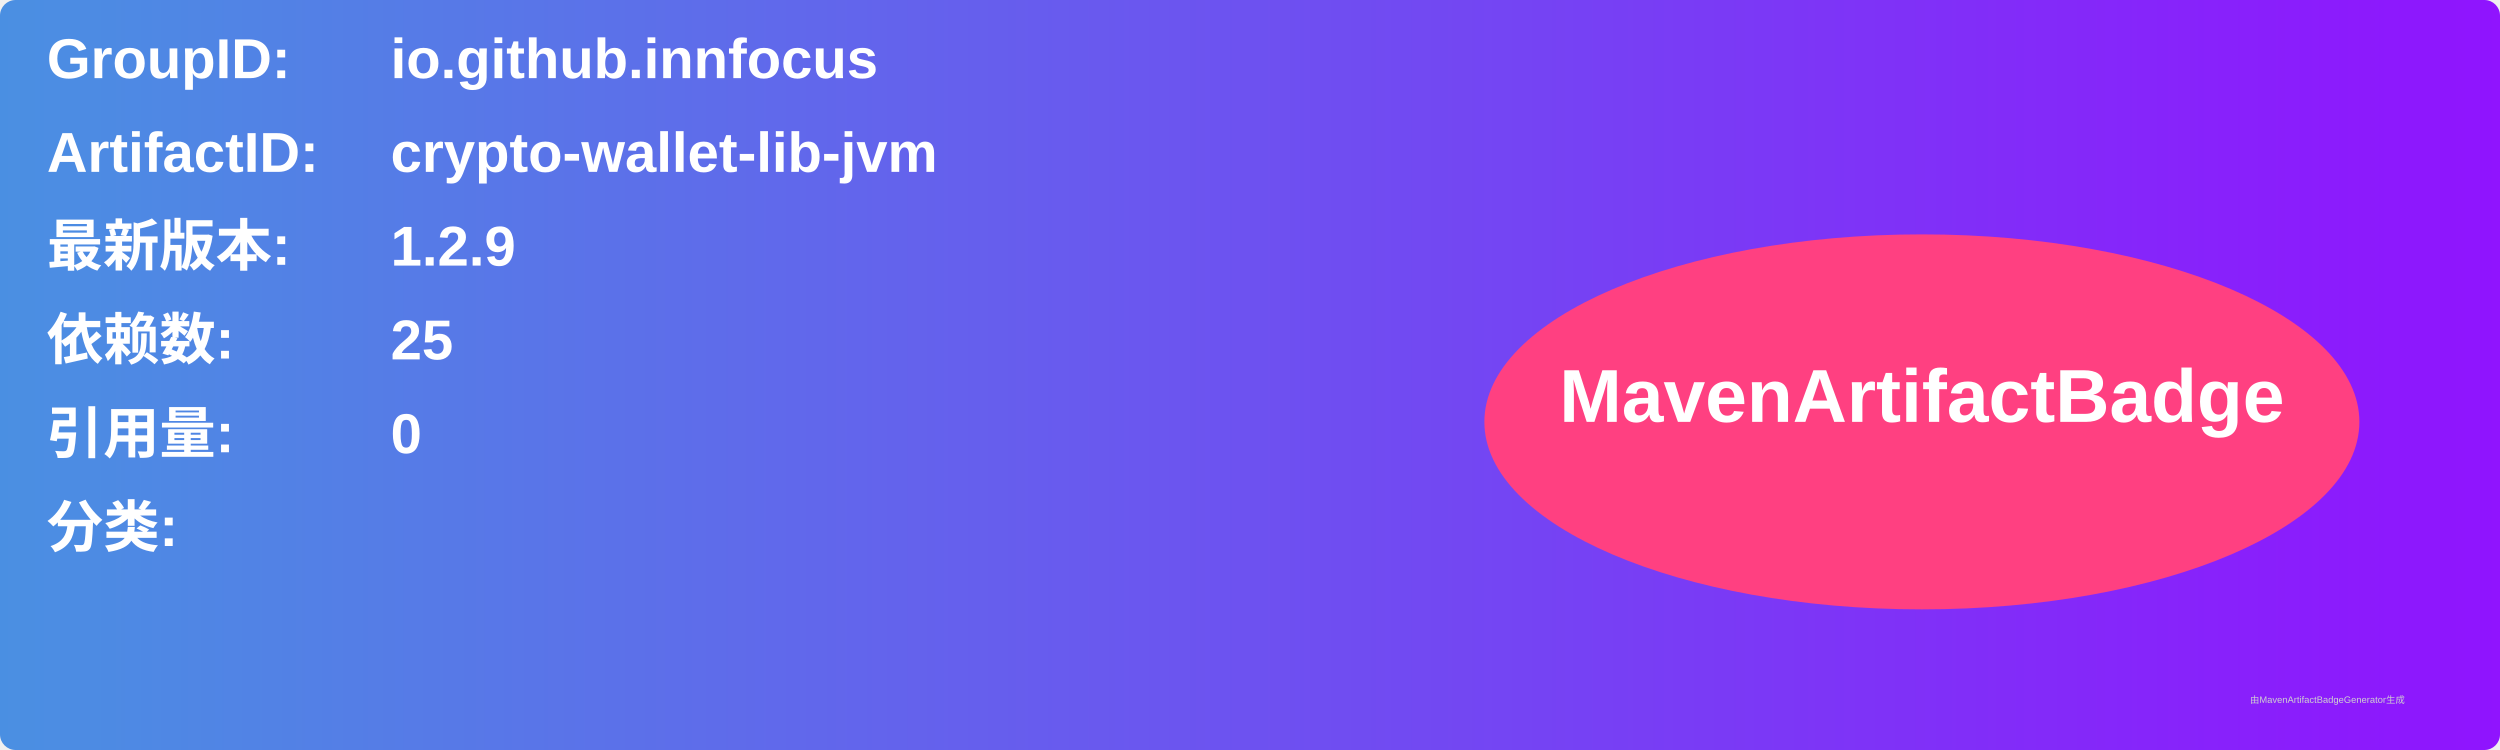
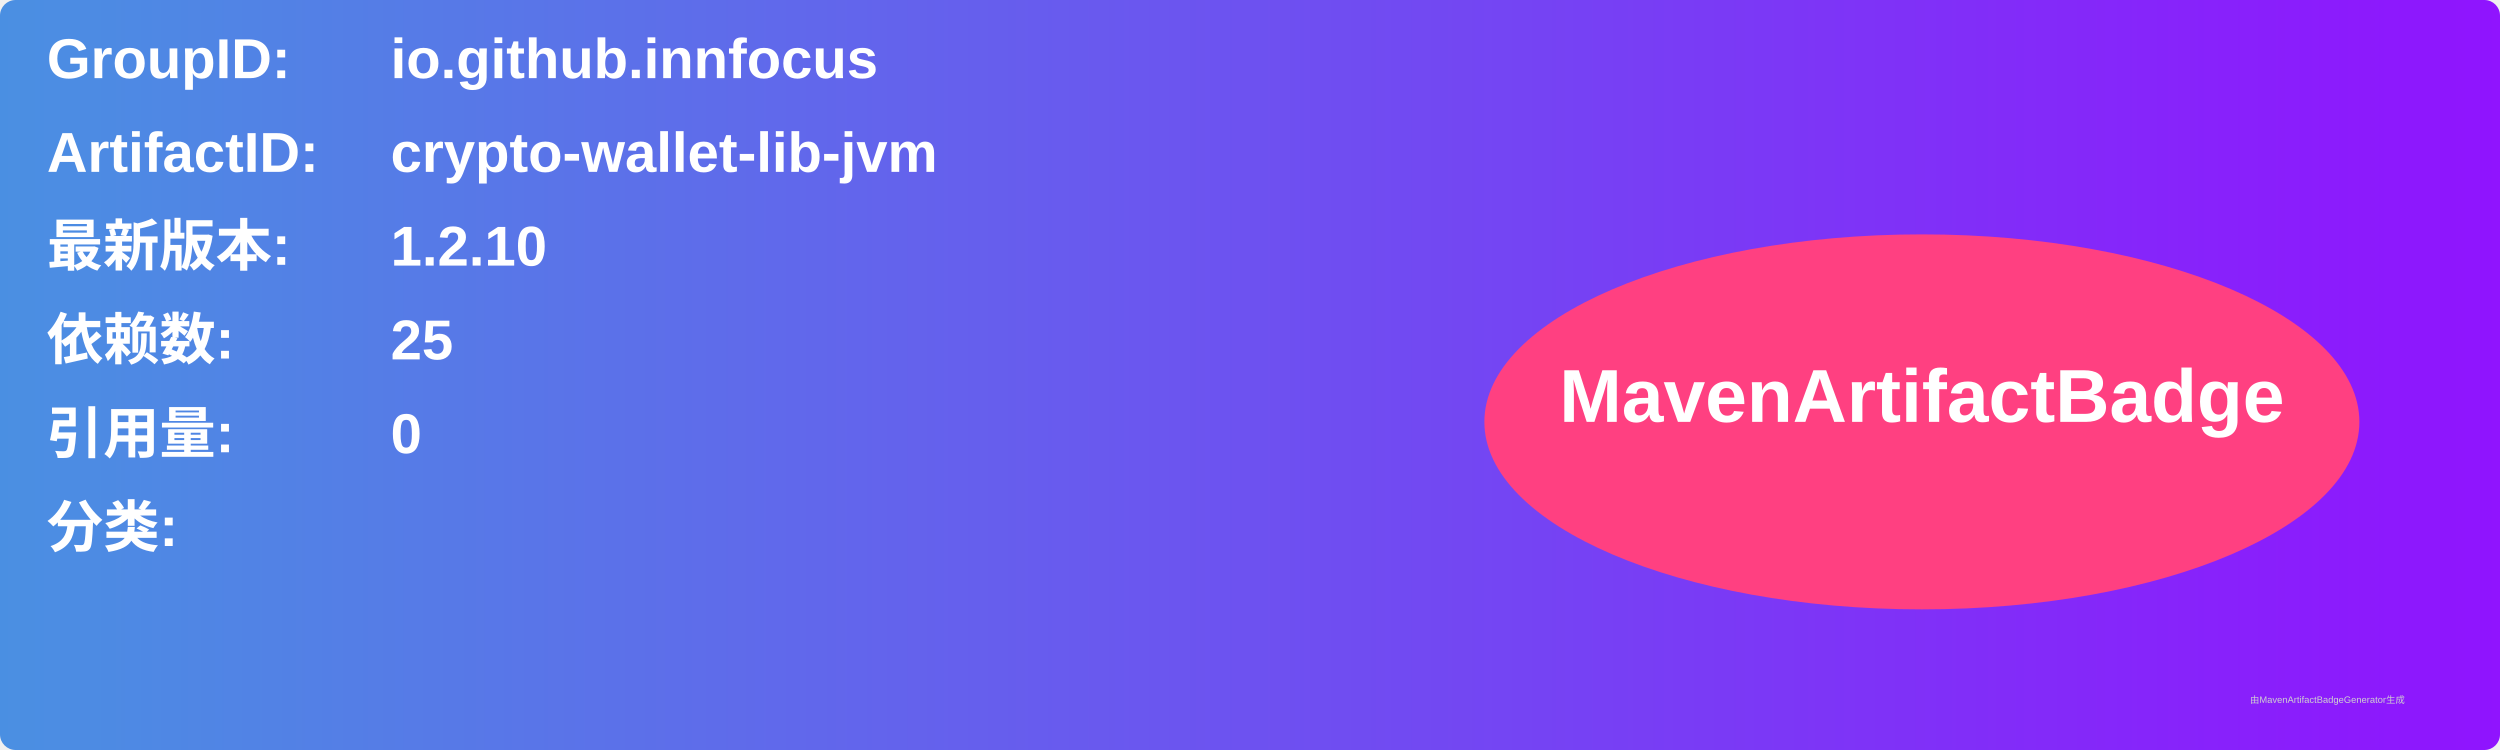
<svg xmlns="http://www.w3.org/2000/svg" width="800" height="240" viewBox="0 0 800 240">
  <linearGradient id="grad" x1="0%" y1="0%" x2="100%" y2="0%">
    <stop offset="0%" stop-color="#4a90e2" />
    <stop offset="100%" stop-color="#9013fe" />
  </linearGradient>
  <rect width="100%" height="100%" rx="5" ry="5" fill="url(#grad)" />
  <g transform="translate(15, 15)">
    <text x="0" y="10" font-family="Arial" font-size="18" fill="white" font-weight="bold" width="260">GroupID:</text>
    <text x="110" y="10" font-family="Arial" font-size="18" fill="white" font-weight="bold" width="460">io.github.innfocus</text>
    <text x="0" y="40" font-family="Arial" font-size="18" fill="white" font-weight="bold" width="260">ArtifactID:</text>
    <text x="110" y="40" font-family="Arial" font-size="18" fill="white" font-weight="bold" width="460">crypto-wallet-lib-jvm</text>
    <text x="0" y="70" font-family="Arial" font-size="18" fill="white" font-weight="bold">最新版本:</text>
    <text x="110" y="70" font-family="Arial" font-size="18" fill="white" font-weight="bold">
-       <tspan font-weight="bold">1.2.9</tspan>
+       <tspan font-weight="bold">1.2.10</tspan>
    </text>
    <text x="0" y="100" font-family="Arial" font-size="18" fill="white" font-weight="bold">依赖数: </text>
    <text x="110" y="100" font-family="Arial" font-size="18" fill="white">
      <tspan font-weight="bold">25</tspan>
    </text>
    <text x="0" y="130" font-family="Arial" font-size="18" fill="white" font-weight="bold">引用量: </text>
    <text x="110" y="130" font-family="Arial" font-size="18" fill="white">
      <tspan font-weight="bold">0</tspan>
    </text>
    <text x="0" y="160" font-family="Arial" font-size="18" fill="white" font-weight="bold">分类:</text>
    <text x="10" y="190" font-family="Arial" font-size="10" fill="white">
      <tspan font-weight="bold" />
    </text>
    <ellipse cx="600" cy="120" rx="140" ry="60" fill="#ff4081" />
    <text x="600" y="120" text-anchor="middle" font-family="Arial" font-size="24" fill="white" font-weight="bold">MavenArtifactBadge</text>
  </g>
  <text x="720" y="225" font-family="Arial" font-size="3" fill="#d0d0d0">由MavenArtifactBadgeGenerator生成</text>
</svg>
